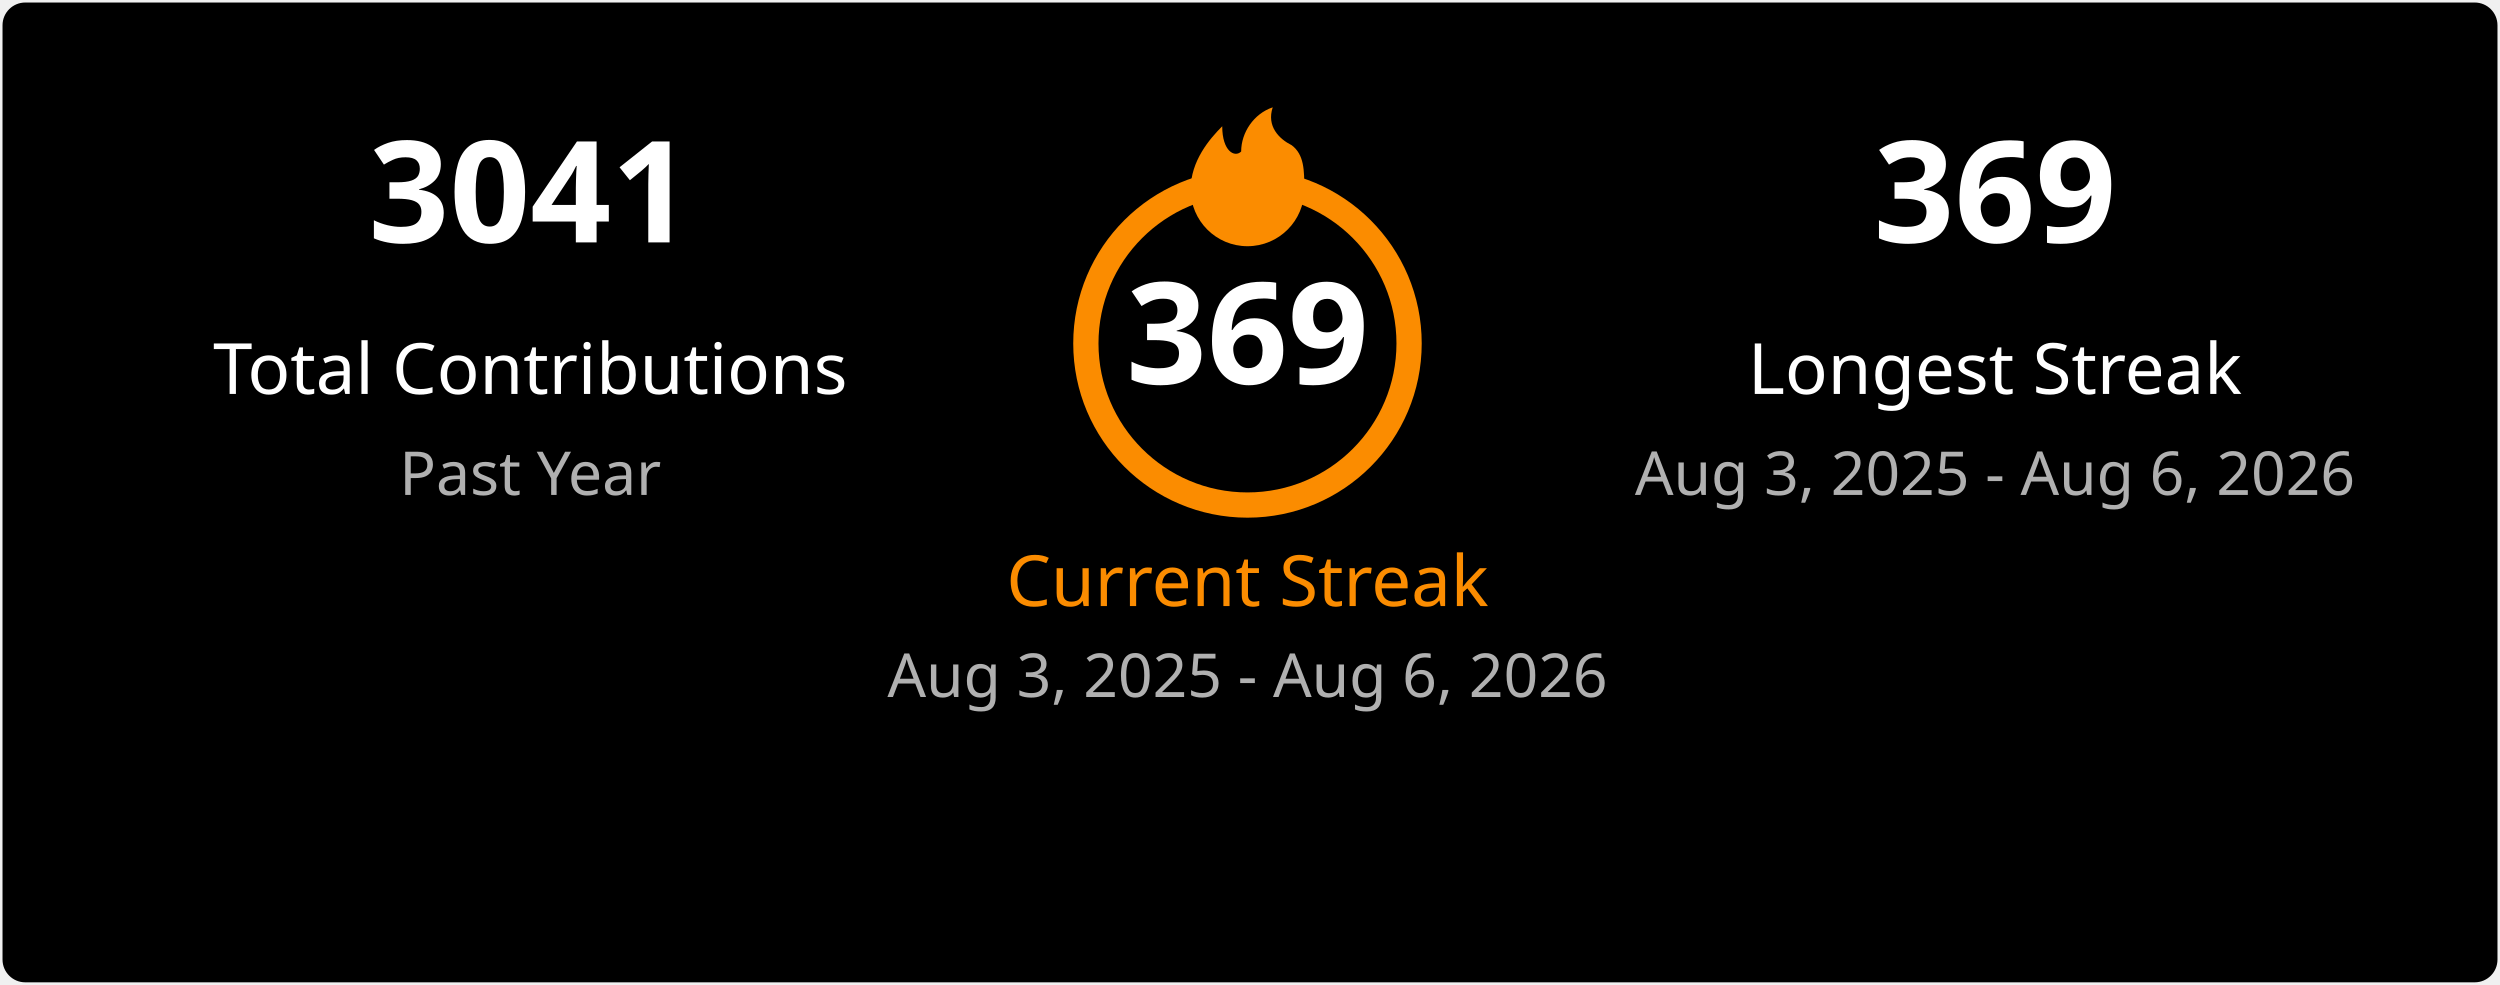
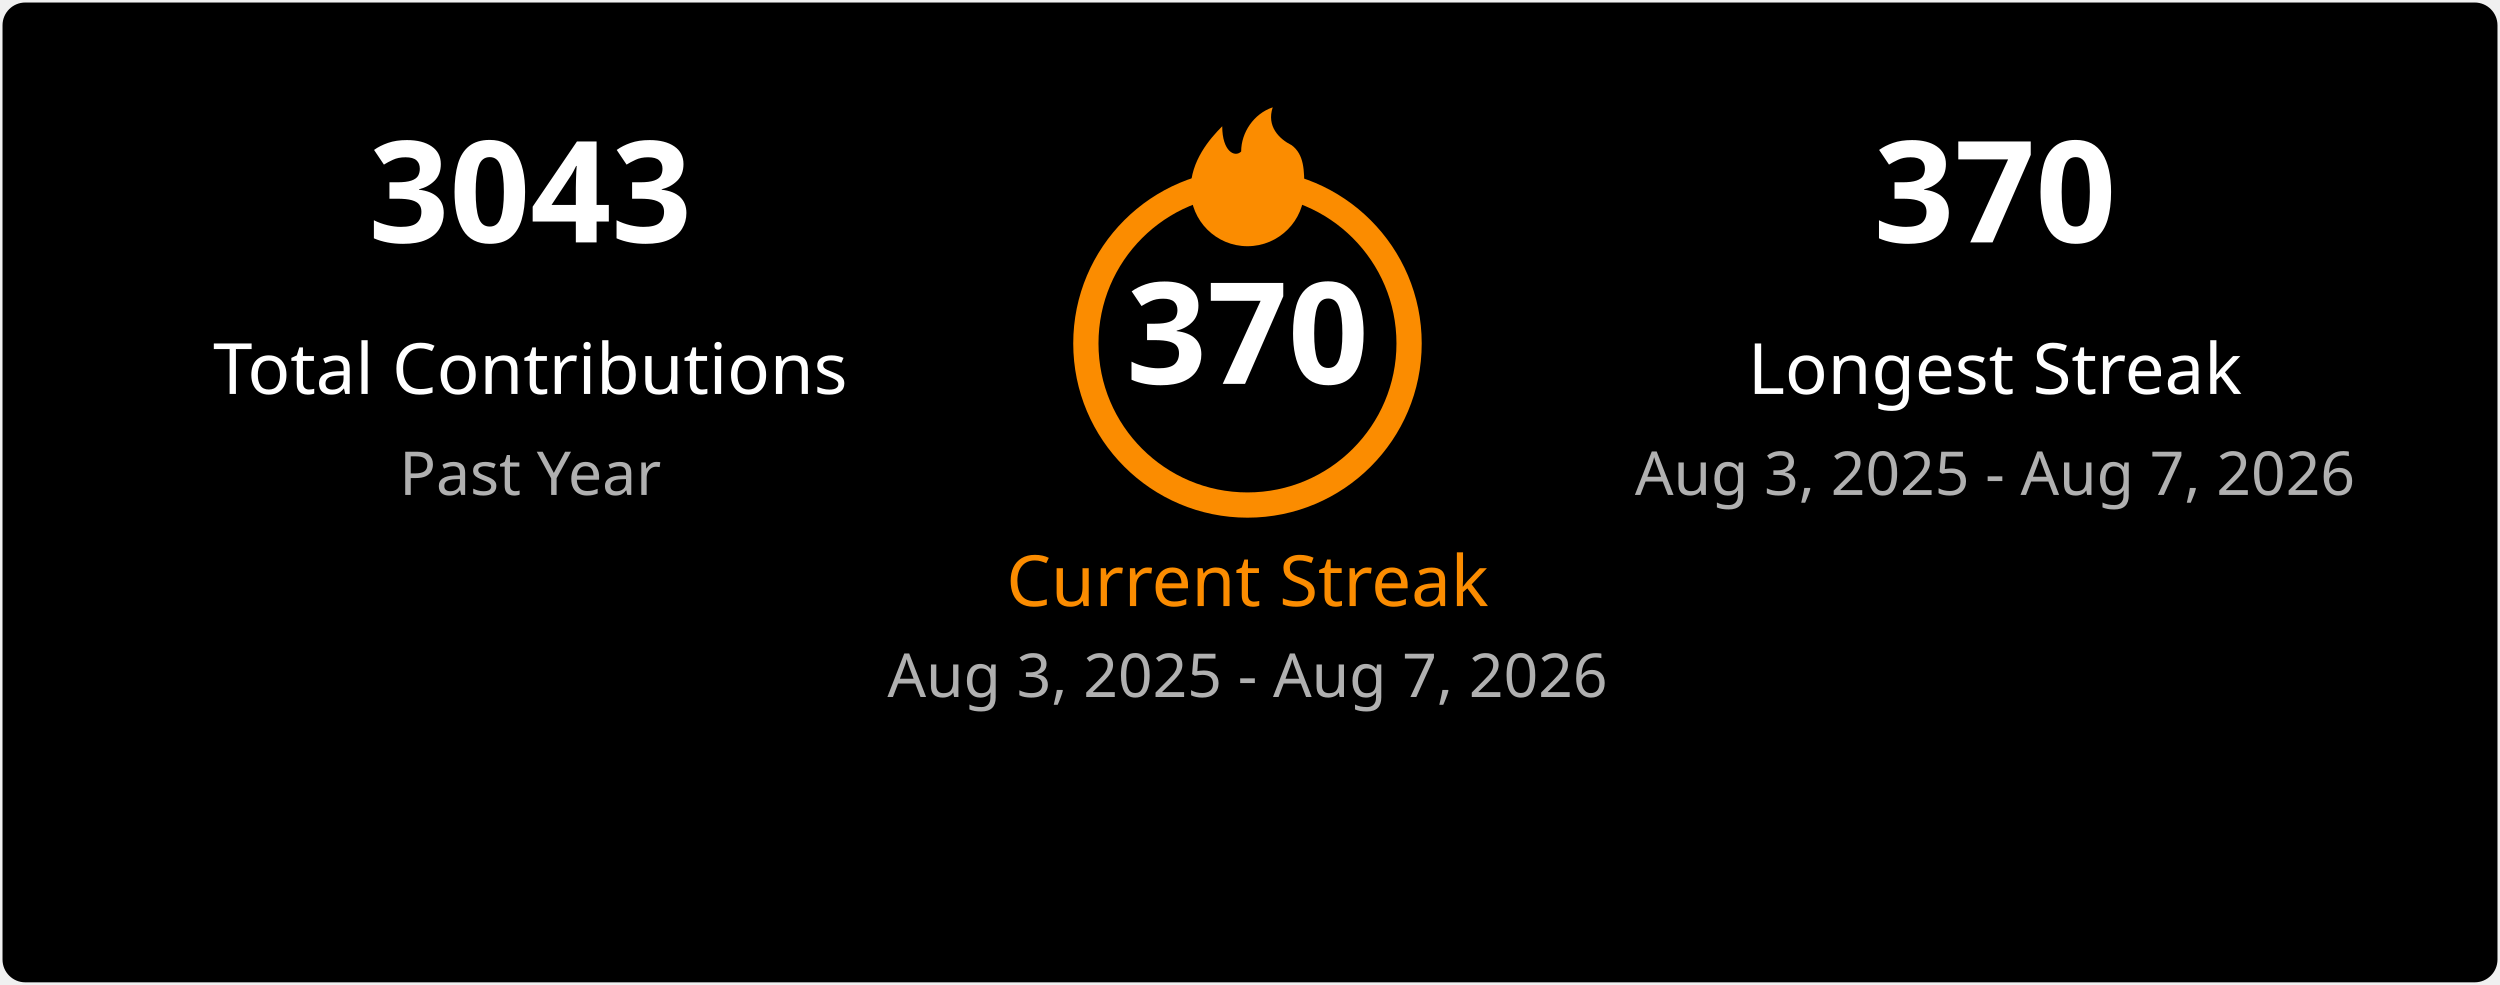
<svg xmlns="http://www.w3.org/2000/svg" width="495" height="195" viewBox="0 0 495 195" fill="none">
  <style>
    .title { font: 600 18px 'Segoe UI', Ubuntu, Sans-Serif; fill: #ffffff; }
    .stat-number { font: 700 28px 'Segoe UI', Ubuntu, Sans-Serif; }
    .stat-label { font: 400 14px 'Segoe UI', Ubuntu, Sans-Serif; }
    .date-range { font: 400 12px 'Segoe UI', Ubuntu, Sans-Serif; fill: #b0b0b0; }
    .fire { fill: #fb8c00; }
  </style>
  <rect x="0.5" y="0.5" rx="4.5" width="494" height="194" fill="#000000" stroke-opacity="0" />
  <g transform="translate(50, 48)">
-     <text class="stat-number" fill="#ffffff" text-anchor="middle" x="55">3041</text>
+     <text class="stat-number" fill="#ffffff" text-anchor="middle" x="55">3043</text>
    <text class="stat-label" fill="#ffffff" text-anchor="middle" x="55" y="30">Total Contributions</text>
    <text class="date-range" text-anchor="middle" x="55" y="50">Past Year</text>
  </g>
  <g transform="translate(197, 20)">
    <circle cx="50" cy="48" r="32" fill="none" stroke="#fb8c00" stroke-width="5" />
    <svg x="35" y="0" width="30" height="30" viewBox="0 0 24 24">
      <path class="fire" d="M12 23C7.029 23 3 18.971 3 14C3 9.5 6 6 8 4C8 8 10 9 11 8C11 5 13 2 16 1C15 4 17 6 19 7C21 8.5 21 11 21 14C21 18.971 16.971 23 12 23Z" />
    </svg>
-     <text class="stat-number" fill="#ffffff" text-anchor="middle" x="50" y="56">369</text>
+     <text class="stat-number" fill="#ffffff" text-anchor="middle" x="50" y="56">370</text>
    <text class="stat-label" fill="#fb8c00" text-anchor="middle" x="50" y="100">Current Streak</text>
-     <text class="date-range" text-anchor="middle" x="50" y="118">Aug 3, 2025 - Aug 6, 2026</text>
+     <text class="date-range" text-anchor="middle" x="50" y="118">Aug 3, 2025 - Aug 7, 2026</text>
  </g>
  <g transform="translate(340, 48)">
-     <text class="stat-number" fill="#ffffff" text-anchor="middle" x="55">369</text>
+     <text class="stat-number" fill="#ffffff" text-anchor="middle" x="55">370</text>
    <text class="stat-label" fill="#ffffff" text-anchor="middle" x="55" y="30">Longest Streak</text>
-     <text class="date-range" text-anchor="middle" x="55" y="50">Aug 3, 2025 - Aug 6, 2026</text>
+     <text class="date-range" text-anchor="middle" x="55" y="50">Aug 3, 2025 - Aug 7, 2026</text>
  </g>
</svg>
